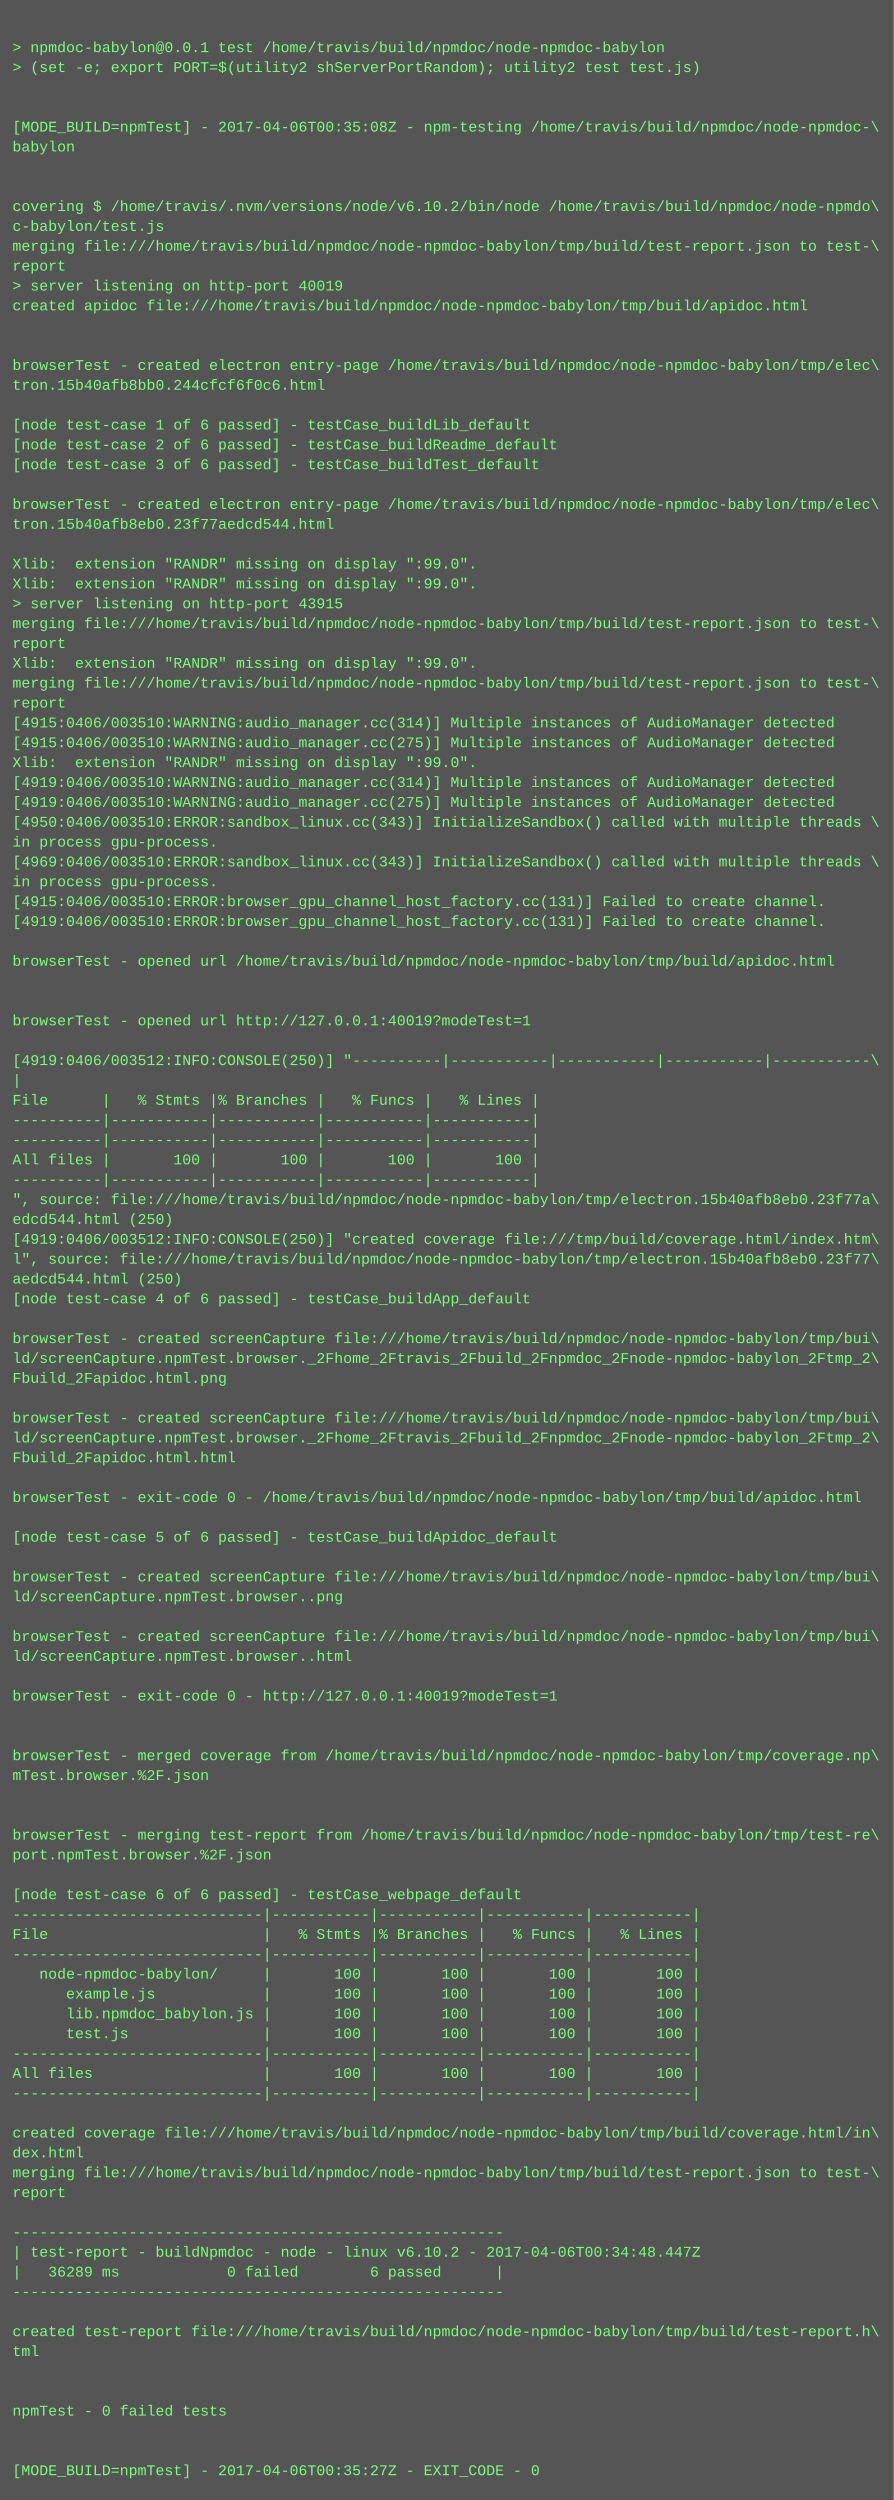
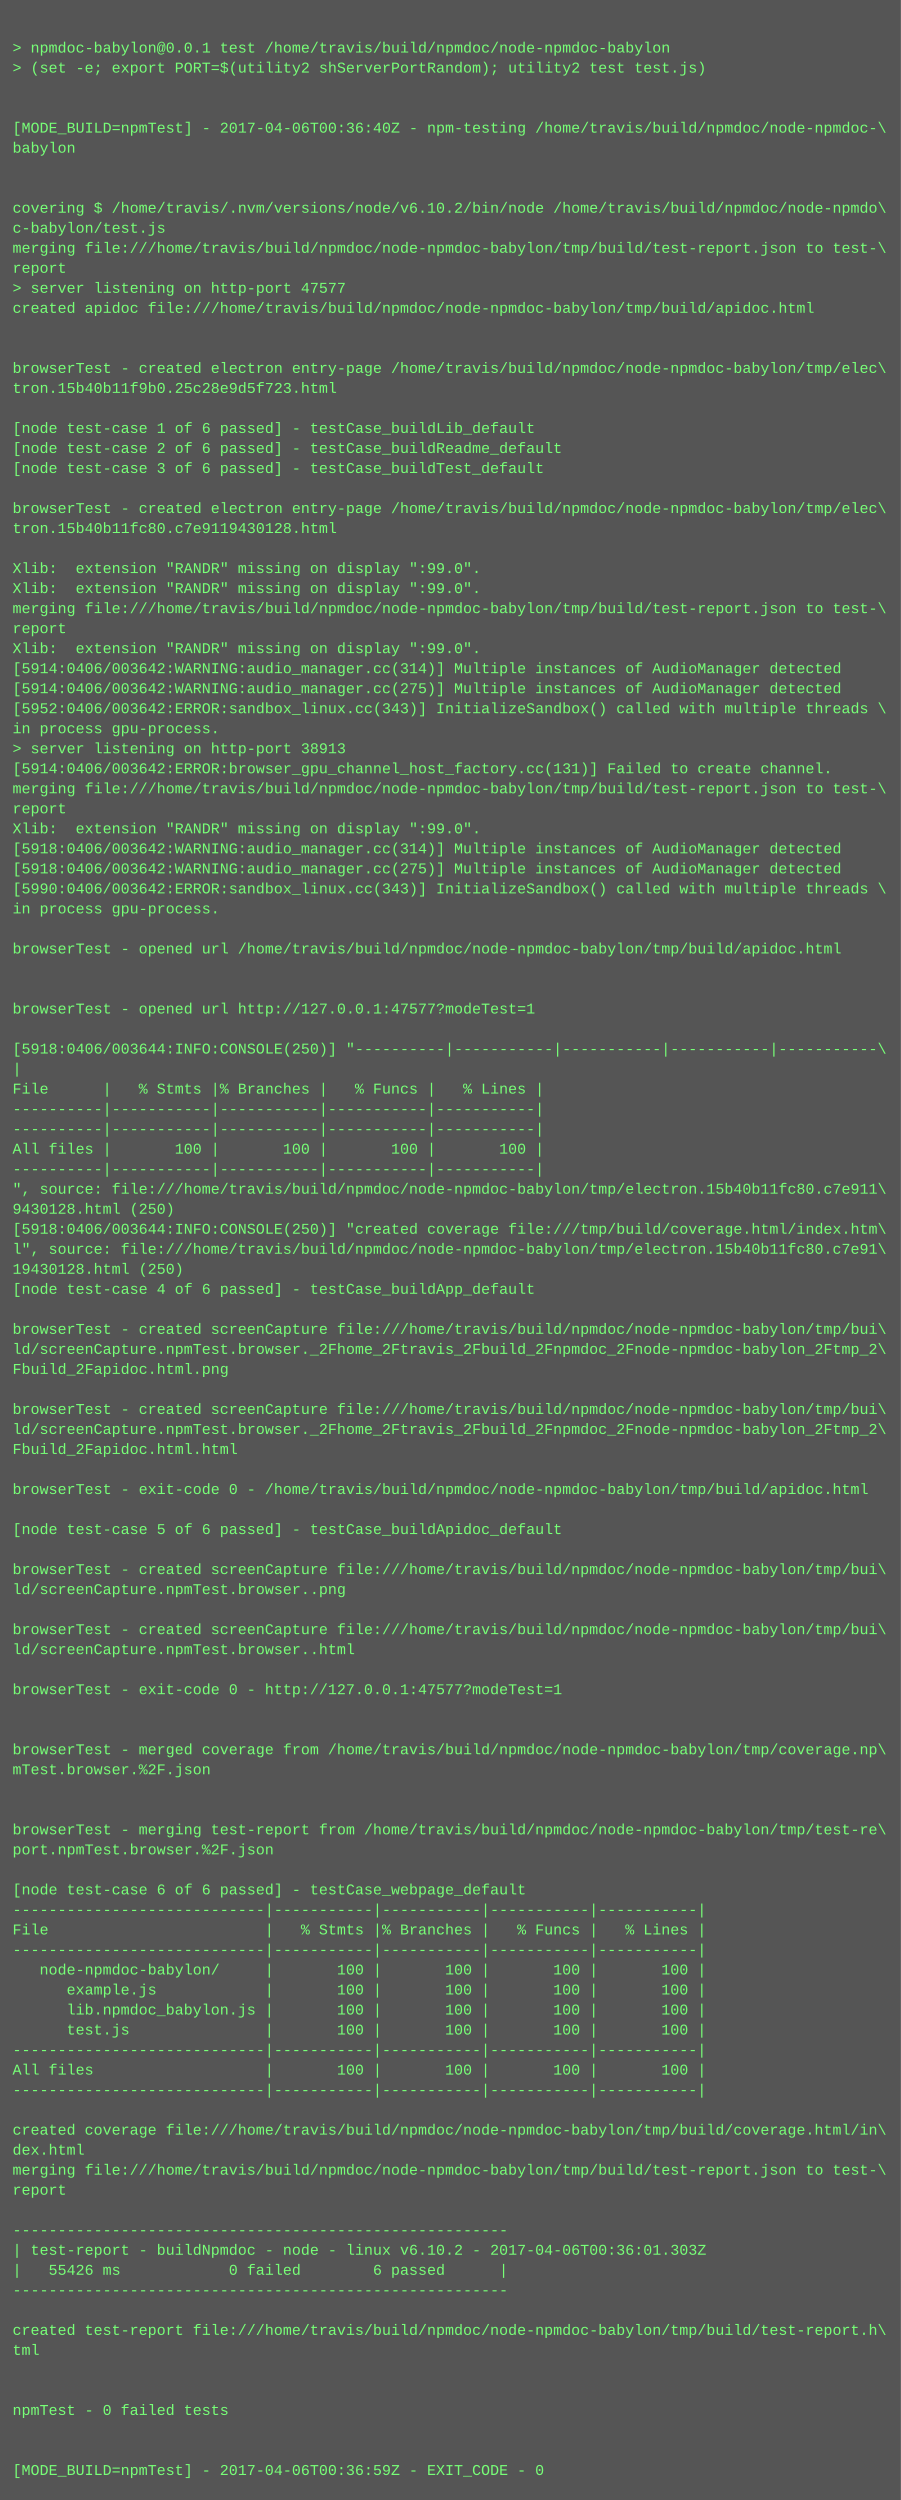
- <svg xmlns="http://www.w3.org/2000/svg" height="2014" width="720">
-   <rect height="2014" fill="#555" width="720" />
+ <svg xmlns="http://www.w3.org/2000/svg" height="1998" width="720">
+   <rect height="1998" fill="#555" width="720" />
  <text fill="#7f7" font-family="Courier New" font-size="12" xml:space="preserve">
    <tspan x="10" y="26" />
    <tspan x="10" y="42">&gt; npmdoc-babylon@0.0.1 test /home/travis/build/npmdoc/node-npmdoc-babylon</tspan>
    <tspan x="10" y="58">&gt; (set -e; export PORT=$(utility2 shServerPortRandom); utility2 test test.js)</tspan>
    <tspan x="10" y="74" />
    <tspan x="10" y="90" />
-     <tspan x="10" y="106">[MODE_BUILD=npmTest] - 2017-04-06T00:35:08Z - npm-testing /home/travis/build/npmdoc/node-npmdoc-\</tspan>
+     <tspan x="10" y="106">[MODE_BUILD=npmTest] - 2017-04-06T00:36:40Z - npm-testing /home/travis/build/npmdoc/node-npmdoc-\</tspan>
    <tspan x="10" y="122">babylon</tspan>
    <tspan x="10" y="138" />
    <tspan x="10" y="154" />
    <tspan x="10" y="170">covering $ /home/travis/.nvm/versions/node/v6.10.2/bin/node /home/travis/build/npmdoc/node-npmdo\</tspan>
    <tspan x="10" y="186">c-babylon/test.js</tspan>
    <tspan x="10" y="202">merging file:///home/travis/build/npmdoc/node-npmdoc-babylon/tmp/build/test-report.json to test-\</tspan>
    <tspan x="10" y="218">report</tspan>
-     <tspan x="10" y="234">&gt; server listening on http-port 40019</tspan>
+     <tspan x="10" y="234">&gt; server listening on http-port 47577</tspan>
    <tspan x="10" y="250">created apidoc file:///home/travis/build/npmdoc/node-npmdoc-babylon/tmp/build/apidoc.html</tspan>
    <tspan x="10" y="266" />
    <tspan x="10" y="282" />
    <tspan x="10" y="298">browserTest - created electron entry-page /home/travis/build/npmdoc/node-npmdoc-babylon/tmp/elec\</tspan>
-     <tspan x="10" y="314">tron.15b40afb8bb0.244cfcf6f0c6.html</tspan>
+     <tspan x="10" y="314">tron.15b40b11f9b0.25c28e9d5f723.html</tspan>
    <tspan x="10" y="330" />
    <tspan x="10" y="346">[node test-case 1 of 6 passed] - testCase_buildLib_default</tspan>
    <tspan x="10" y="362">[node test-case 2 of 6 passed] - testCase_buildReadme_default</tspan>
    <tspan x="10" y="378">[node test-case 3 of 6 passed] - testCase_buildTest_default</tspan>
    <tspan x="10" y="394" />
    <tspan x="10" y="410">browserTest - created electron entry-page /home/travis/build/npmdoc/node-npmdoc-babylon/tmp/elec\</tspan>
-     <tspan x="10" y="426">tron.15b40afb8eb0.23f77aedcd544.html</tspan>
+     <tspan x="10" y="426">tron.15b40b11fc80.c7e9119430128.html</tspan>
    <tspan x="10" y="442" />
    <tspan x="10" y="458">Xlib:  extension "RANDR" missing on display ":99.0".</tspan>
    <tspan x="10" y="474">Xlib:  extension "RANDR" missing on display ":99.0".</tspan>
-     <tspan x="10" y="490">&gt; server listening on http-port 43915</tspan>
-     <tspan x="10" y="506">merging file:///home/travis/build/npmdoc/node-npmdoc-babylon/tmp/build/test-report.json to test-\</tspan>
-     <tspan x="10" y="522">report</tspan>
-     <tspan x="10" y="538">Xlib:  extension "RANDR" missing on display ":99.0".</tspan>
-     <tspan x="10" y="554">merging file:///home/travis/build/npmdoc/node-npmdoc-babylon/tmp/build/test-report.json to test-\</tspan>
-     <tspan x="10" y="570">report</tspan>
-     <tspan x="10" y="586">[4915:0406/003510:WARNING:audio_manager.cc(314)] Multiple instances of AudioManager detected</tspan>
-     <tspan x="10" y="602">[4915:0406/003510:WARNING:audio_manager.cc(275)] Multiple instances of AudioManager detected</tspan>
-     <tspan x="10" y="618">Xlib:  extension "RANDR" missing on display ":99.0".</tspan>
-     <tspan x="10" y="634">[4919:0406/003510:WARNING:audio_manager.cc(314)] Multiple instances of AudioManager detected</tspan>
-     <tspan x="10" y="650">[4919:0406/003510:WARNING:audio_manager.cc(275)] Multiple instances of AudioManager detected</tspan>
-     <tspan x="10" y="666">[4950:0406/003510:ERROR:sandbox_linux.cc(343)] InitializeSandbox() called with multiple threads \</tspan>
-     <tspan x="10" y="682">in process gpu-process. </tspan>
-     <tspan x="10" y="698">[4969:0406/003510:ERROR:sandbox_linux.cc(343)] InitializeSandbox() called with multiple threads \</tspan>
-     <tspan x="10" y="714">in process gpu-process. </tspan>
-     <tspan x="10" y="730">[4915:0406/003510:ERROR:browser_gpu_channel_host_factory.cc(131)] Failed to create channel.</tspan>
-     <tspan x="10" y="746">[4919:0406/003510:ERROR:browser_gpu_channel_host_factory.cc(131)] Failed to create channel.</tspan>
-     <tspan x="10" y="762" />
-     <tspan x="10" y="778">browserTest - opened url /home/travis/build/npmdoc/node-npmdoc-babylon/tmp/build/apidoc.html</tspan>
+     <tspan x="10" y="490">merging file:///home/travis/build/npmdoc/node-npmdoc-babylon/tmp/build/test-report.json to test-\</tspan>
+     <tspan x="10" y="506">report</tspan>
+     <tspan x="10" y="522">Xlib:  extension "RANDR" missing on display ":99.0".</tspan>
+     <tspan x="10" y="538">[5914:0406/003642:WARNING:audio_manager.cc(314)] Multiple instances of AudioManager detected</tspan>
+     <tspan x="10" y="554">[5914:0406/003642:WARNING:audio_manager.cc(275)] Multiple instances of AudioManager detected</tspan>
+     <tspan x="10" y="570">[5952:0406/003642:ERROR:sandbox_linux.cc(343)] InitializeSandbox() called with multiple threads \</tspan>
+     <tspan x="10" y="586">in process gpu-process. </tspan>
+     <tspan x="10" y="602">&gt; server listening on http-port 38913</tspan>
+     <tspan x="10" y="618">[5914:0406/003642:ERROR:browser_gpu_channel_host_factory.cc(131)] Failed to create channel.</tspan>
+     <tspan x="10" y="634">merging file:///home/travis/build/npmdoc/node-npmdoc-babylon/tmp/build/test-report.json to test-\</tspan>
+     <tspan x="10" y="650">report</tspan>
+     <tspan x="10" y="666">Xlib:  extension "RANDR" missing on display ":99.0".</tspan>
+     <tspan x="10" y="682">[5918:0406/003642:WARNING:audio_manager.cc(314)] Multiple instances of AudioManager detected</tspan>
+     <tspan x="10" y="698">[5918:0406/003642:WARNING:audio_manager.cc(275)] Multiple instances of AudioManager detected</tspan>
+     <tspan x="10" y="714">[5990:0406/003642:ERROR:sandbox_linux.cc(343)] InitializeSandbox() called with multiple threads \</tspan>
+     <tspan x="10" y="730">in process gpu-process. </tspan>
+     <tspan x="10" y="746" />
+     <tspan x="10" y="762">browserTest - opened url /home/travis/build/npmdoc/node-npmdoc-babylon/tmp/build/apidoc.html</tspan>
+     <tspan x="10" y="778" />
    <tspan x="10" y="794" />
-     <tspan x="10" y="810" />
-     <tspan x="10" y="826">browserTest - opened url http://127.0.0.1:40019?modeTest=1</tspan>
-     <tspan x="10" y="842" />
-     <tspan x="10" y="858">[4919:0406/003512:INFO:CONSOLE(250)] "----------|-----------|-----------|-----------|-----------\</tspan>
-     <tspan x="10" y="874">|</tspan>
-     <tspan x="10" y="890">File      |   % Stmts |% Branches |   % Funcs |   % Lines |</tspan>
+     <tspan x="10" y="810">browserTest - opened url http://127.0.0.1:47577?modeTest=1</tspan>
+     <tspan x="10" y="826" />
+     <tspan x="10" y="842">[5918:0406/003644:INFO:CONSOLE(250)] "----------|-----------|-----------|-----------|-----------\</tspan>
+     <tspan x="10" y="858">|</tspan>
+     <tspan x="10" y="874">File      |   % Stmts |% Branches |   % Funcs |   % Lines |</tspan>
+     <tspan x="10" y="890">----------|-----------|-----------|-----------|-----------|</tspan>
    <tspan x="10" y="906">----------|-----------|-----------|-----------|-----------|</tspan>
-     <tspan x="10" y="922">----------|-----------|-----------|-----------|-----------|</tspan>
-     <tspan x="10" y="938">All files |       100 |       100 |       100 |       100 |</tspan>
-     <tspan x="10" y="954">----------|-----------|-----------|-----------|-----------|</tspan>
-     <tspan x="10" y="970">", source: file:///home/travis/build/npmdoc/node-npmdoc-babylon/tmp/electron.15b40afb8eb0.23f77a\</tspan>
-     <tspan x="10" y="986">edcd544.html (250)</tspan>
-     <tspan x="10" y="1002">[4919:0406/003512:INFO:CONSOLE(250)] "created coverage file:///tmp/build/coverage.html/index.htm\</tspan>
-     <tspan x="10" y="1018">l", source: file:///home/travis/build/npmdoc/node-npmdoc-babylon/tmp/electron.15b40afb8eb0.23f77\</tspan>
-     <tspan x="10" y="1034">aedcd544.html (250)</tspan>
-     <tspan x="10" y="1050">[node test-case 4 of 6 passed] - testCase_buildApp_default</tspan>
-     <tspan x="10" y="1066" />
-     <tspan x="10" y="1082">browserTest - created screenCapture file:///home/travis/build/npmdoc/node-npmdoc-babylon/tmp/bui\</tspan>
-     <tspan x="10" y="1098">ld/screenCapture.npmTest.browser._2Fhome_2Ftravis_2Fbuild_2Fnpmdoc_2Fnode-npmdoc-babylon_2Ftmp_2\</tspan>
-     <tspan x="10" y="1114">Fbuild_2Fapidoc.html.png</tspan>
-     <tspan x="10" y="1130" />
-     <tspan x="10" y="1146">browserTest - created screenCapture file:///home/travis/build/npmdoc/node-npmdoc-babylon/tmp/bui\</tspan>
-     <tspan x="10" y="1162">ld/screenCapture.npmTest.browser._2Fhome_2Ftravis_2Fbuild_2Fnpmdoc_2Fnode-npmdoc-babylon_2Ftmp_2\</tspan>
-     <tspan x="10" y="1178">Fbuild_2Fapidoc.html.html</tspan>
-     <tspan x="10" y="1194" />
-     <tspan x="10" y="1210">browserTest - exit-code 0 - /home/travis/build/npmdoc/node-npmdoc-babylon/tmp/build/apidoc.html</tspan>
-     <tspan x="10" y="1226" />
-     <tspan x="10" y="1242">[node test-case 5 of 6 passed] - testCase_buildApidoc_default</tspan>
-     <tspan x="10" y="1258" />
-     <tspan x="10" y="1274">browserTest - created screenCapture file:///home/travis/build/npmdoc/node-npmdoc-babylon/tmp/bui\</tspan>
-     <tspan x="10" y="1290">ld/screenCapture.npmTest.browser..png</tspan>
-     <tspan x="10" y="1306" />
-     <tspan x="10" y="1322">browserTest - created screenCapture file:///home/travis/build/npmdoc/node-npmdoc-babylon/tmp/bui\</tspan>
-     <tspan x="10" y="1338">ld/screenCapture.npmTest.browser..html</tspan>
-     <tspan x="10" y="1354" />
-     <tspan x="10" y="1370">browserTest - exit-code 0 - http://127.0.0.1:40019?modeTest=1</tspan>
+     <tspan x="10" y="922">All files |       100 |       100 |       100 |       100 |</tspan>
+     <tspan x="10" y="938">----------|-----------|-----------|-----------|-----------|</tspan>
+     <tspan x="10" y="954">", source: file:///home/travis/build/npmdoc/node-npmdoc-babylon/tmp/electron.15b40b11fc80.c7e911\</tspan>
+     <tspan x="10" y="970">9430128.html (250)</tspan>
+     <tspan x="10" y="986">[5918:0406/003644:INFO:CONSOLE(250)] "created coverage file:///tmp/build/coverage.html/index.htm\</tspan>
+     <tspan x="10" y="1002">l", source: file:///home/travis/build/npmdoc/node-npmdoc-babylon/tmp/electron.15b40b11fc80.c7e91\</tspan>
+     <tspan x="10" y="1018">19430128.html (250)</tspan>
+     <tspan x="10" y="1034">[node test-case 4 of 6 passed] - testCase_buildApp_default</tspan>
+     <tspan x="10" y="1050" />
+     <tspan x="10" y="1066">browserTest - created screenCapture file:///home/travis/build/npmdoc/node-npmdoc-babylon/tmp/bui\</tspan>
+     <tspan x="10" y="1082">ld/screenCapture.npmTest.browser._2Fhome_2Ftravis_2Fbuild_2Fnpmdoc_2Fnode-npmdoc-babylon_2Ftmp_2\</tspan>
+     <tspan x="10" y="1098">Fbuild_2Fapidoc.html.png</tspan>
+     <tspan x="10" y="1114" />
+     <tspan x="10" y="1130">browserTest - created screenCapture file:///home/travis/build/npmdoc/node-npmdoc-babylon/tmp/bui\</tspan>
+     <tspan x="10" y="1146">ld/screenCapture.npmTest.browser._2Fhome_2Ftravis_2Fbuild_2Fnpmdoc_2Fnode-npmdoc-babylon_2Ftmp_2\</tspan>
+     <tspan x="10" y="1162">Fbuild_2Fapidoc.html.html</tspan>
+     <tspan x="10" y="1178" />
+     <tspan x="10" y="1194">browserTest - exit-code 0 - /home/travis/build/npmdoc/node-npmdoc-babylon/tmp/build/apidoc.html</tspan>
+     <tspan x="10" y="1210" />
+     <tspan x="10" y="1226">[node test-case 5 of 6 passed] - testCase_buildApidoc_default</tspan>
+     <tspan x="10" y="1242" />
+     <tspan x="10" y="1258">browserTest - created screenCapture file:///home/travis/build/npmdoc/node-npmdoc-babylon/tmp/bui\</tspan>
+     <tspan x="10" y="1274">ld/screenCapture.npmTest.browser..png</tspan>
+     <tspan x="10" y="1290" />
+     <tspan x="10" y="1306">browserTest - created screenCapture file:///home/travis/build/npmdoc/node-npmdoc-babylon/tmp/bui\</tspan>
+     <tspan x="10" y="1322">ld/screenCapture.npmTest.browser..html</tspan>
+     <tspan x="10" y="1338" />
+     <tspan x="10" y="1354">browserTest - exit-code 0 - http://127.0.0.1:47577?modeTest=1</tspan>
+     <tspan x="10" y="1370" />
    <tspan x="10" y="1386" />
-     <tspan x="10" y="1402" />
-     <tspan x="10" y="1418">browserTest - merged coverage from /home/travis/build/npmdoc/node-npmdoc-babylon/tmp/coverage.np\</tspan>
-     <tspan x="10" y="1434">mTest.browser.%2F.json</tspan>
+     <tspan x="10" y="1402">browserTest - merged coverage from /home/travis/build/npmdoc/node-npmdoc-babylon/tmp/coverage.np\</tspan>
+     <tspan x="10" y="1418">mTest.browser.%2F.json</tspan>
+     <tspan x="10" y="1434" />
    <tspan x="10" y="1450" />
-     <tspan x="10" y="1466" />
-     <tspan x="10" y="1482">browserTest - merging test-report from /home/travis/build/npmdoc/node-npmdoc-babylon/tmp/test-re\</tspan>
-     <tspan x="10" y="1498">port.npmTest.browser.%2F.json</tspan>
-     <tspan x="10" y="1514" />
-     <tspan x="10" y="1530">[node test-case 6 of 6 passed] - testCase_webpage_default</tspan>
-     <tspan x="10" y="1546">----------------------------|-----------|-----------|-----------|-----------|</tspan>
-     <tspan x="10" y="1562">File                        |   % Stmts |% Branches |   % Funcs |   % Lines |</tspan>
-     <tspan x="10" y="1578">----------------------------|-----------|-----------|-----------|-----------|</tspan>
-     <tspan x="10" y="1594">   node-npmdoc-babylon/     |       100 |       100 |       100 |       100 |</tspan>
-     <tspan x="10" y="1610">      example.js            |       100 |       100 |       100 |       100 |</tspan>
-     <tspan x="10" y="1626">      lib.npmdoc_babylon.js |       100 |       100 |       100 |       100 |</tspan>
-     <tspan x="10" y="1642">      test.js               |       100 |       100 |       100 |       100 |</tspan>
-     <tspan x="10" y="1658">----------------------------|-----------|-----------|-----------|-----------|</tspan>
-     <tspan x="10" y="1674">All files                   |       100 |       100 |       100 |       100 |</tspan>
-     <tspan x="10" y="1690">----------------------------|-----------|-----------|-----------|-----------|</tspan>
-     <tspan x="10" y="1706" />
-     <tspan x="10" y="1722">created coverage file:///home/travis/build/npmdoc/node-npmdoc-babylon/tmp/build/coverage.html/in\</tspan>
-     <tspan x="10" y="1738">dex.html</tspan>
-     <tspan x="10" y="1754">merging file:///home/travis/build/npmdoc/node-npmdoc-babylon/tmp/build/test-report.json to test-\</tspan>
-     <tspan x="10" y="1770">report</tspan>
-     <tspan x="10" y="1786" />
-     <tspan x="10" y="1802">-------------------------------------------------------</tspan>
-     <tspan x="10" y="1818">| test-report - buildNpmdoc - node - linux v6.10.2 - 2017-04-06T00:34:48.447Z</tspan>
-     <tspan x="10" y="1834">|   36289 ms            0 failed        6 passed      |</tspan>
-     <tspan x="10" y="1850">-------------------------------------------------------</tspan>
-     <tspan x="10" y="1866" />
-     <tspan x="10" y="1882">created test-report file:///home/travis/build/npmdoc/node-npmdoc-babylon/tmp/build/test-report.h\</tspan>
-     <tspan x="10" y="1898">tml</tspan>
+     <tspan x="10" y="1466">browserTest - merging test-report from /home/travis/build/npmdoc/node-npmdoc-babylon/tmp/test-re\</tspan>
+     <tspan x="10" y="1482">port.npmTest.browser.%2F.json</tspan>
+     <tspan x="10" y="1498" />
+     <tspan x="10" y="1514">[node test-case 6 of 6 passed] - testCase_webpage_default</tspan>
+     <tspan x="10" y="1530">----------------------------|-----------|-----------|-----------|-----------|</tspan>
+     <tspan x="10" y="1546">File                        |   % Stmts |% Branches |   % Funcs |   % Lines |</tspan>
+     <tspan x="10" y="1562">----------------------------|-----------|-----------|-----------|-----------|</tspan>
+     <tspan x="10" y="1578">   node-npmdoc-babylon/     |       100 |       100 |       100 |       100 |</tspan>
+     <tspan x="10" y="1594">      example.js            |       100 |       100 |       100 |       100 |</tspan>
+     <tspan x="10" y="1610">      lib.npmdoc_babylon.js |       100 |       100 |       100 |       100 |</tspan>
+     <tspan x="10" y="1626">      test.js               |       100 |       100 |       100 |       100 |</tspan>
+     <tspan x="10" y="1642">----------------------------|-----------|-----------|-----------|-----------|</tspan>
+     <tspan x="10" y="1658">All files                   |       100 |       100 |       100 |       100 |</tspan>
+     <tspan x="10" y="1674">----------------------------|-----------|-----------|-----------|-----------|</tspan>
+     <tspan x="10" y="1690" />
+     <tspan x="10" y="1706">created coverage file:///home/travis/build/npmdoc/node-npmdoc-babylon/tmp/build/coverage.html/in\</tspan>
+     <tspan x="10" y="1722">dex.html</tspan>
+     <tspan x="10" y="1738">merging file:///home/travis/build/npmdoc/node-npmdoc-babylon/tmp/build/test-report.json to test-\</tspan>
+     <tspan x="10" y="1754">report</tspan>
+     <tspan x="10" y="1770" />
+     <tspan x="10" y="1786">-------------------------------------------------------</tspan>
+     <tspan x="10" y="1802">| test-report - buildNpmdoc - node - linux v6.10.2 - 2017-04-06T00:36:01.303Z</tspan>
+     <tspan x="10" y="1818">|   55426 ms            0 failed        6 passed      |</tspan>
+     <tspan x="10" y="1834">-------------------------------------------------------</tspan>
+     <tspan x="10" y="1850" />
+     <tspan x="10" y="1866">created test-report file:///home/travis/build/npmdoc/node-npmdoc-babylon/tmp/build/test-report.h\</tspan>
+     <tspan x="10" y="1882">tml</tspan>
+     <tspan x="10" y="1898" />
    <tspan x="10" y="1914" />
-     <tspan x="10" y="1930" />
-     <tspan x="10" y="1946">npmTest - 0 failed tests</tspan>
+     <tspan x="10" y="1930">npmTest - 0 failed tests</tspan>
+     <tspan x="10" y="1946" />
    <tspan x="10" y="1962" />
-     <tspan x="10" y="1978" />
-     <tspan x="10" y="1994">[MODE_BUILD=npmTest] - 2017-04-06T00:35:27Z - EXIT_CODE - 0</tspan>
+     <tspan x="10" y="1978">[MODE_BUILD=npmTest] - 2017-04-06T00:36:59Z - EXIT_CODE - 0</tspan>
  </text>
</svg>
